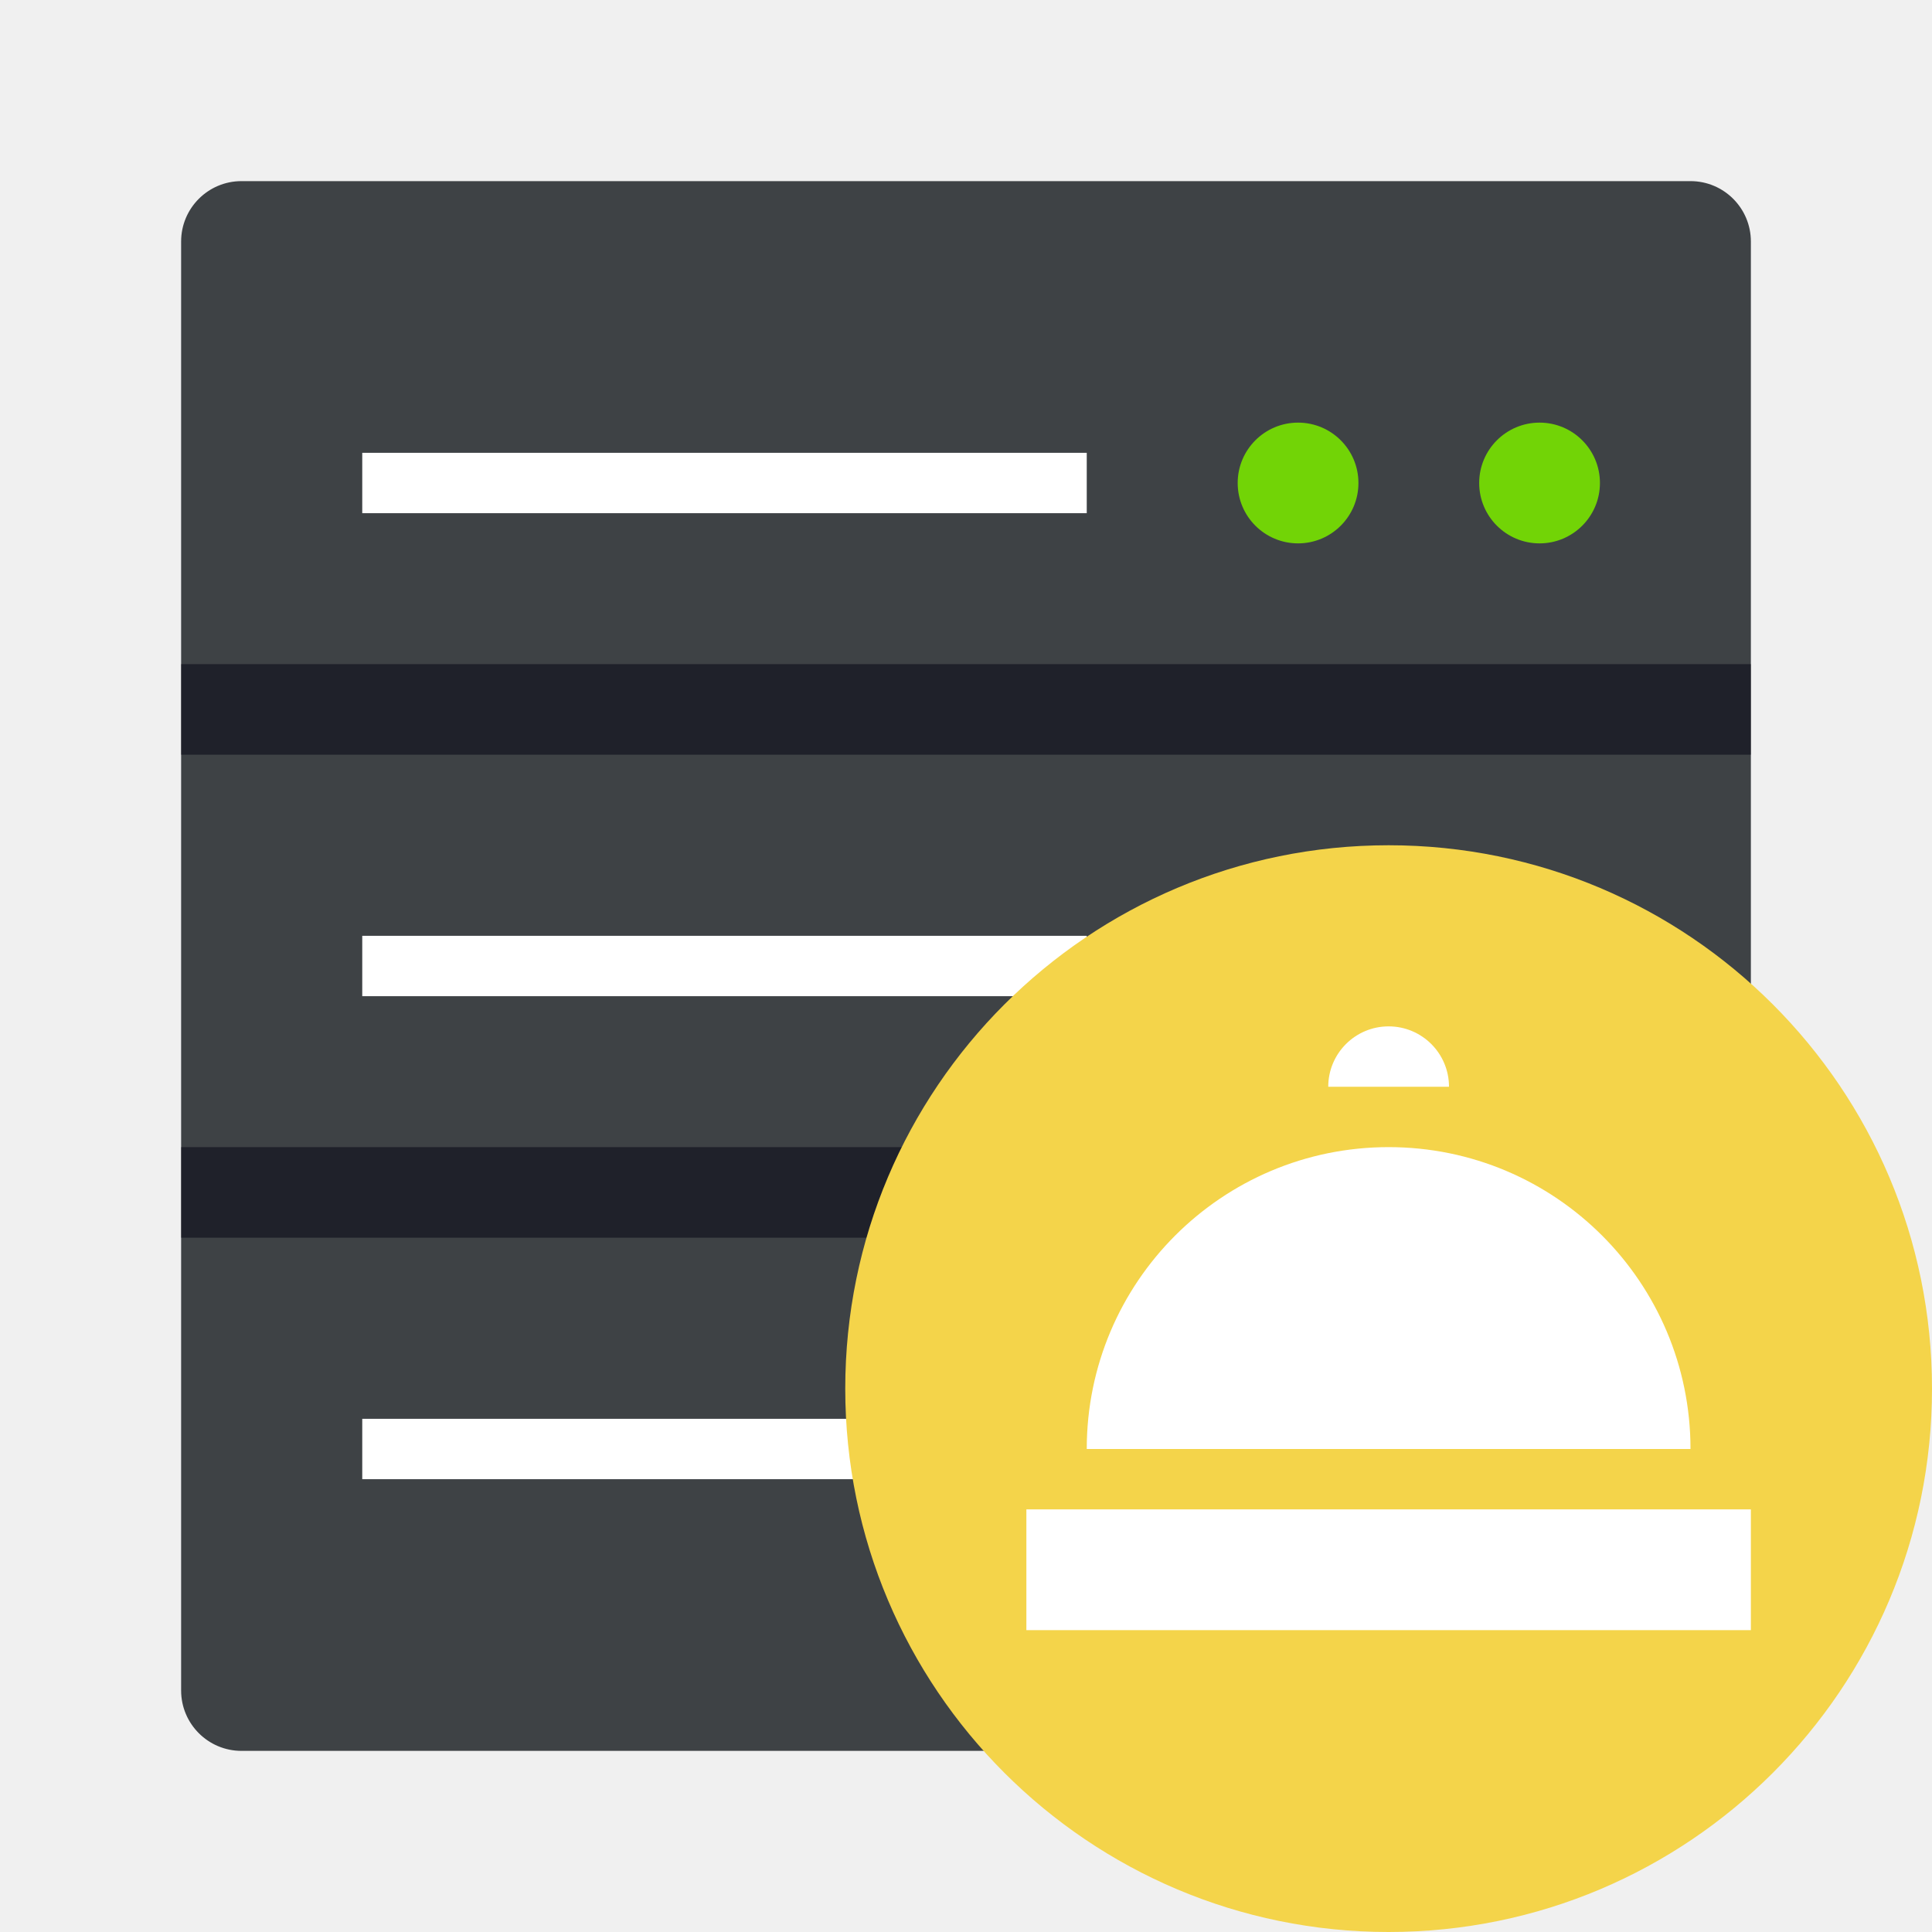
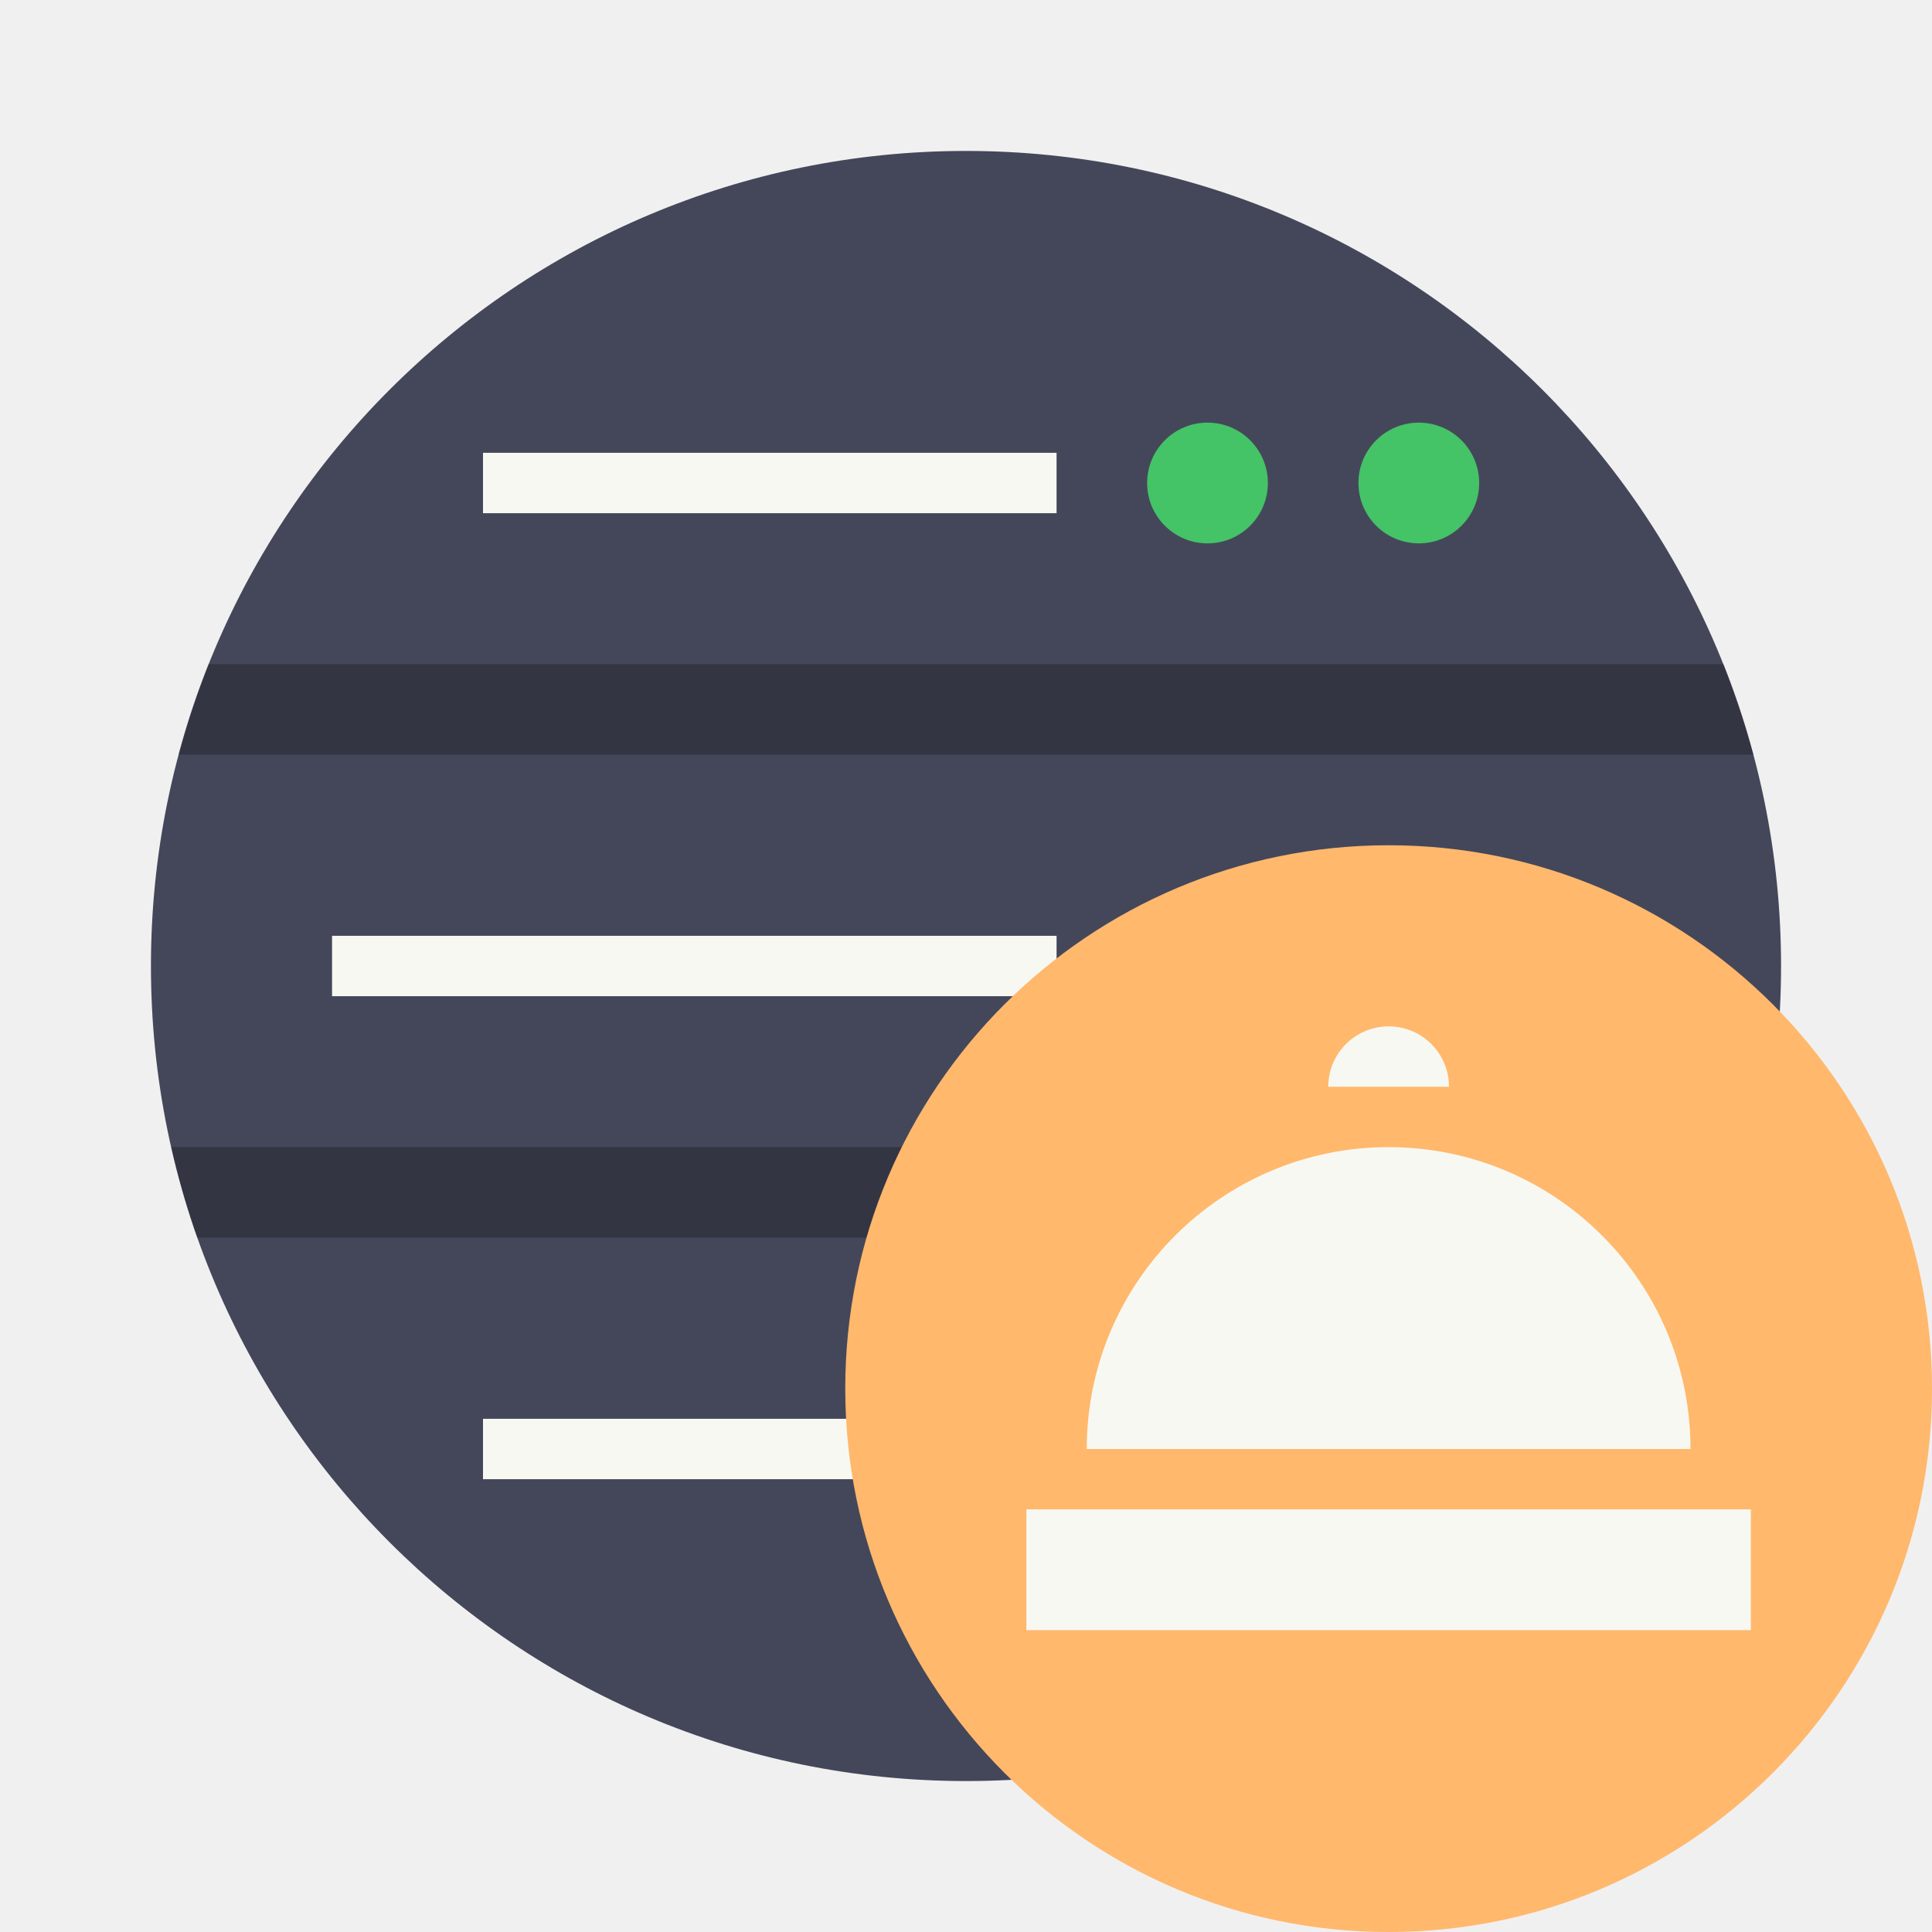
- <svg xmlns="http://www.w3.org/2000/svg" width="64" height="64" version="1.1">
-   <rect x="6" y="6" width="52" height="52" rx="2" ry="2" fill="#3e4245" style="paint-order:stroke markers fill" />
-   <path d="m12 15h24v2h-24z" fill="#fff" />
-   <circle cx="43" cy="16" r="2" fill="#72d406" />
-   <circle cx="51" cy="16" r="2" fill="#72d406" />
-   <g fill="#fff">
-     <path d="m12 31h24v2h-24z" />
-     <circle cx="43" cy="32" r="2" />
-     <circle cx="51" cy="32" r="2" />
-     <path d="m12 47h24v2h-24z" />
-   </g>
-   <g fill-rule="evenodd">
-     <rect x="6" y="22" width="52" height="3" rx="0" ry="0" fill="#00000f" opacity=".5" style="paint-order:fill markers stroke" />
-     <rect x="6" y="38" width="52" height="3" rx="0" ry="0" fill="#00000f" opacity=".5" style="paint-order:fill markers stroke" />
-     <circle cx="46" cy="46" r="18" fill="#f4d44a" style="paint-order:fill markers stroke" />
-   </g>
-   <path d="m34 50h24v4h-24zm2-2a10 10 0 0 1 10-10 10 10 0 0 1 10 10h-10zm10-14a2 2 0 0 0-2 2h4a2 2 0 0 0-2-2z" fill="#fff" />
+ <svg xmlns="http://www.w3.org/2000/svg" width="64" height="64" version="1.1" id="svg36977">
+   <defs id="defs36981" />
+   <rect width="54" height="54" x="5" y="5" fill="#44475a" rx="27" ry="27" style="paint-order:stroke markers fill" id="rect36951" />
+   <path fill="#f8f8f2" d="M16 15h19v2H16z" id="path36953" />
+   <circle cx="40" cy="16" r="2" fill="#44c367" id="circle36955" />
+   <circle cx="47" cy="16" r="2" fill="#44c367" id="circle36957" />
+   <path fill="#f8f8f2" d="M11 31h24v2H11z" id="path36959" />
+   <circle cx="40" cy="32" r="2" fill="#44c367" id="circle36961" />
+   <circle cx="47" cy="32" r="2" fill="#44c367" id="circle36963" />
+   <path fill="#f8f8f2" d="M16 47h19v2H16z" id="path36965" />
+   <path d="M6.906 22c-.386.974-.72 1.974-.992 3h52.172a26.803 26.803 0 0 0-.992-3zM5.672 38c.23 1.023.517 2.025.86 3h50.937c.343-.975.629-1.977.86-3z" opacity=".25" style="paint-order:fill markers stroke" id="path36967" />
+   <circle cx="40" cy="48" r="2" fill="#44c367" id="circle36969" />
+   <circle cx="47" cy="48" r="2" fill="#44c367" id="circle36971" />
+   <circle cx="46" cy="46" r="18" fill="#f4d44a" fill-rule="evenodd" style="paint-order:fill markers stroke;fill:#ffb86c" id="circle36973" />
+   <path fill="#f8f8f2" d="M34 50h24v4H34zm2-2a10 10 0 0 1 10-10 10 10 0 0 1 10 10H46zm10-14a2 2 0 0 0-2 2h4a2 2 0 0 0-2-2z" id="path36975" />
</svg>
